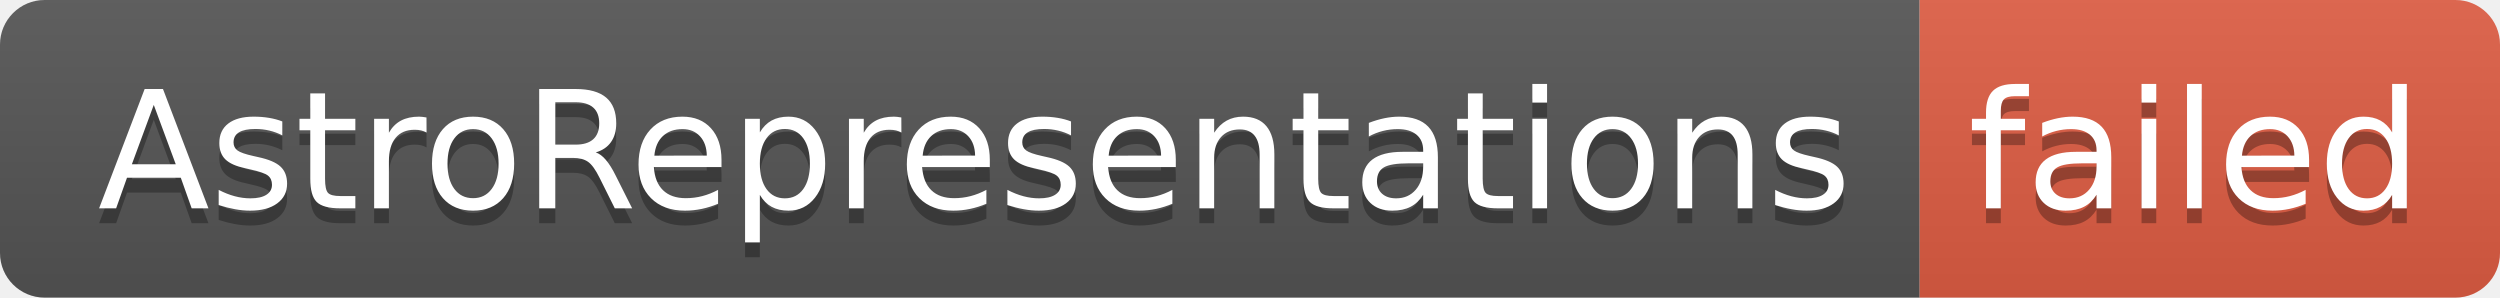
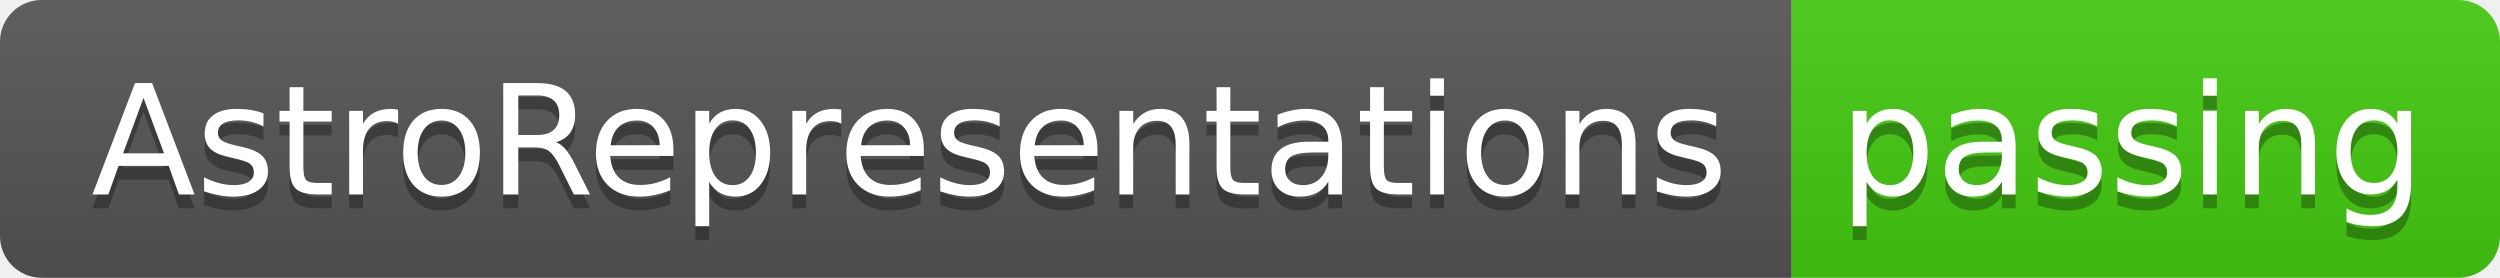
- <svg xmlns="http://www.w3.org/2000/svg" width="168" height="20" role="img" aria-label="AstroRepresentations: failed">
+ <svg xmlns="http://www.w3.org/2000/svg" width="180" height="20" role="img" aria-label="AstroRepresentations: passing">
  <linearGradient id="s" x2="0" y2="100%">
    <stop offset="0" stop-color="#bbb" stop-opacity=".1" />
    <stop offset="1" stop-opacity=".1" />
  </linearGradient>
  <clipPath id="r">
-     <rect width="168" height="20" rx="3" fill="#fff" />
+     <rect width="180" height="20" rx="3" fill="#fff" />
  </clipPath>
  <g clip-path="url(#r)">
    <rect width="129" height="20" fill="#555" />
-     <rect x="129" width="39" height="20" fill="#e05d44" />
-     <rect width="168" height="20" fill="url(#s)" />
+     <rect x="129" width="51" height="20" fill="#4c1" />
+     <rect width="180" height="20" fill="url(#s)" />
  </g>
  <g fill="#fff" text-anchor="middle" font-family="Verdana,Geneva,DejaVu Sans,sans-serif" text-rendering="geometricPrecision" font-size="110">
    <text aria-hidden="true" x="655" y="150" fill="#010101" fill-opacity=".3" transform="scale(.1)" textLength="1190">AstroRepresentations</text>
    <text x="655" y="140" transform="scale(.1)" fill="#fff" textLength="1190">AstroRepresentations</text>
-     <text aria-hidden="true" x="1475" y="150" fill="#010101" fill-opacity=".3" transform="scale(.1)" textLength="290">failed</text>
-     <text x="1475" y="140" transform="scale(.1)" fill="#fff" textLength="290">failed</text>
+     <text aria-hidden="true" x="1535" y="150" fill="#010101" fill-opacity=".3" transform="scale(.1)" textLength="410">passing</text>
+     <text x="1535" y="140" transform="scale(.1)" fill="#fff" textLength="410">passing</text>
  </g>
</svg>
